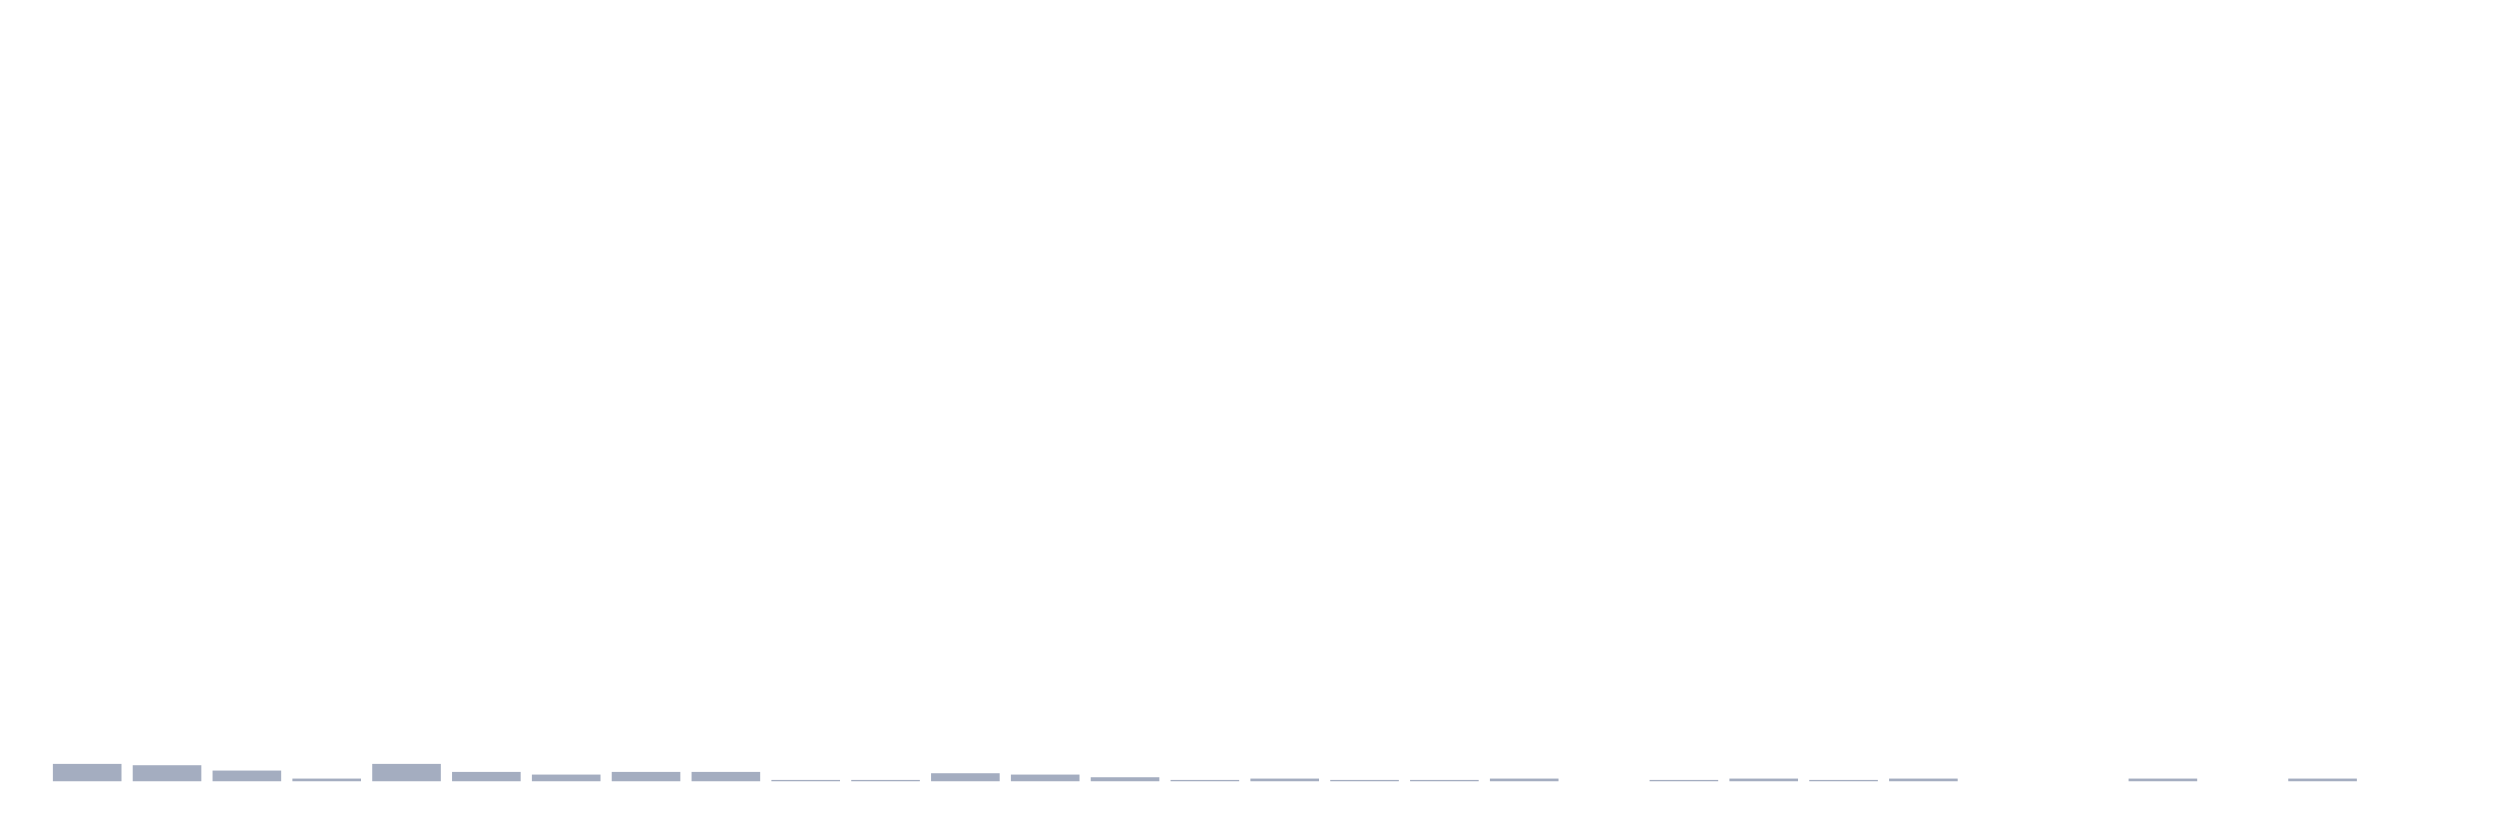
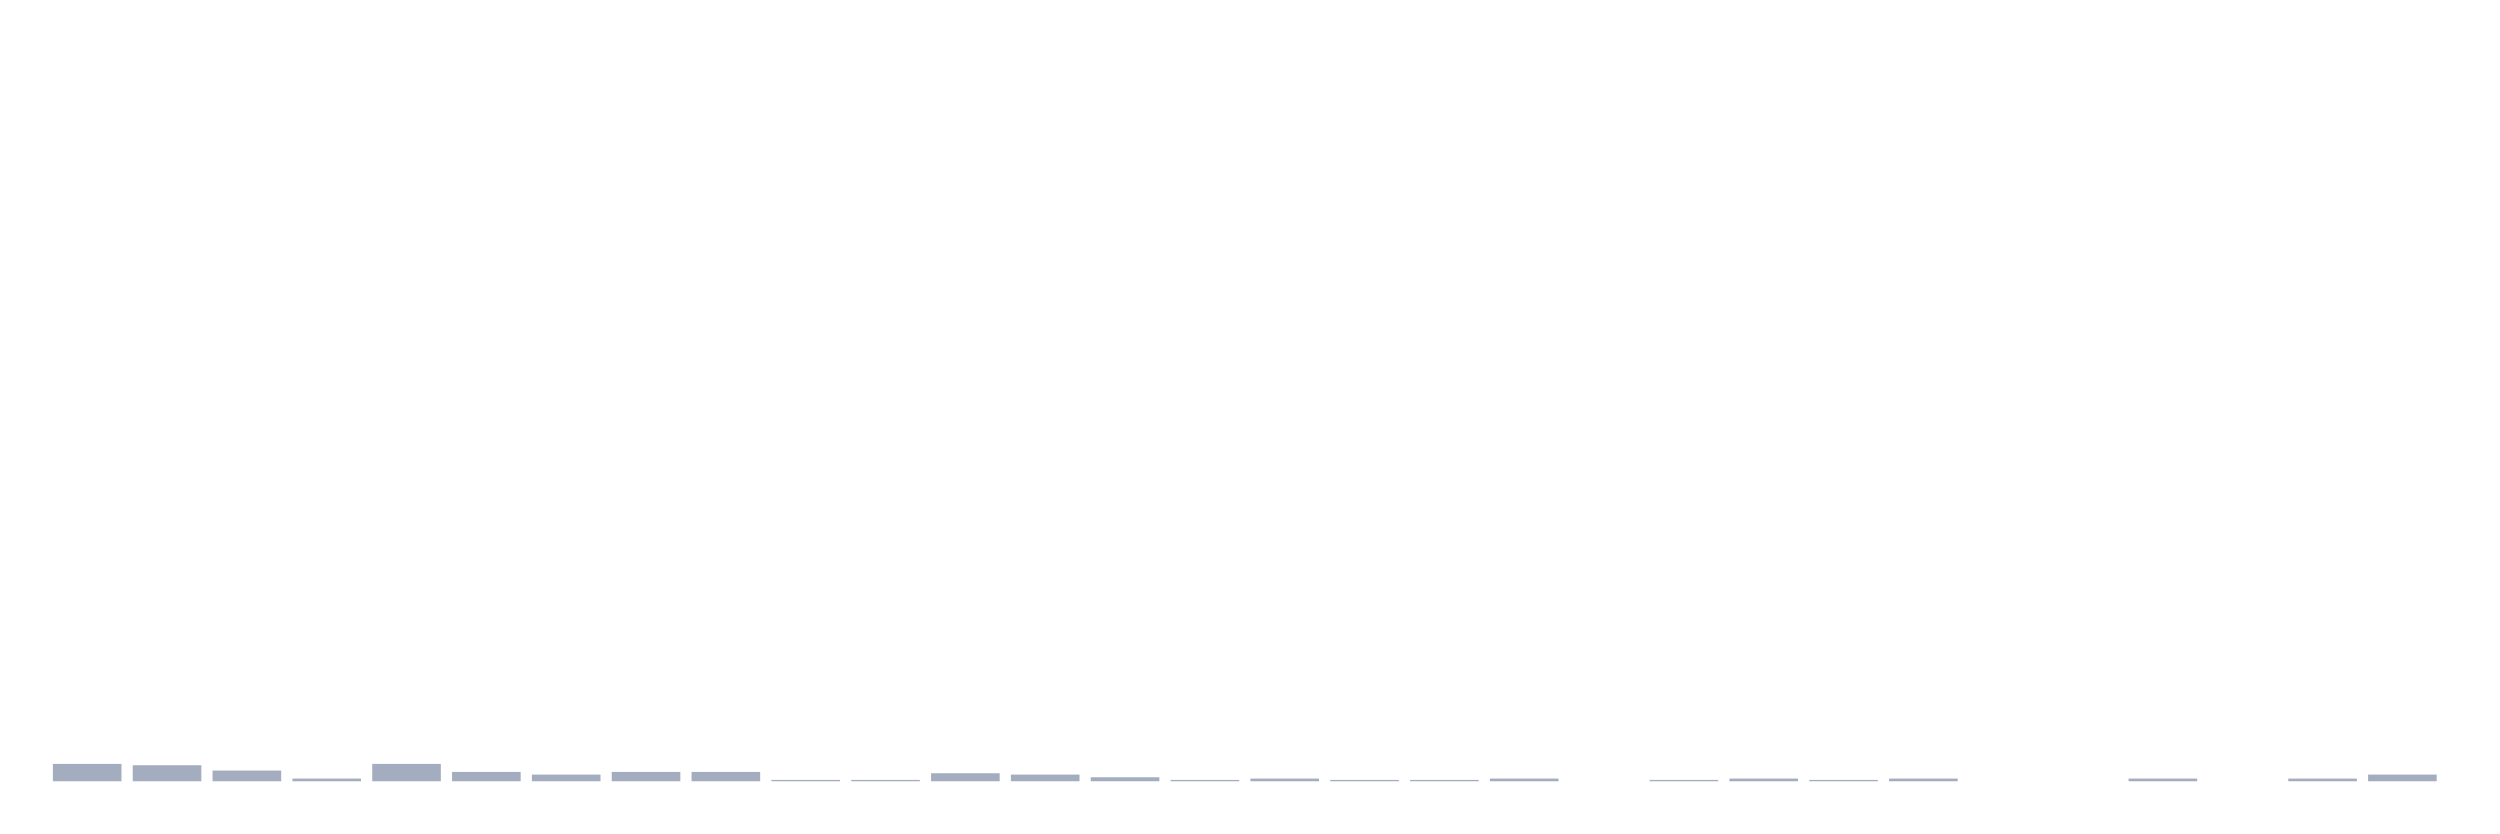
<svg xmlns="http://www.w3.org/2000/svg" viewBox="0 0 480 160">
  <g transform="translate(10,10)">
    <rect class="bar" x="0.153" width="13.175" y="136.667" height="3.333" fill="rgb(164,173,192)" />
    <rect class="bar" x="15.482" width="13.175" y="136.923" height="3.077" fill="rgb(164,173,192)" />
    <rect class="bar" x="30.81" width="13.175" y="137.949" height="2.051" fill="rgb(164,173,192)" />
    <rect class="bar" x="46.138" width="13.175" y="139.487" height="0.513" fill="rgb(164,173,192)" />
    <rect class="bar" x="61.466" width="13.175" y="136.667" height="3.333" fill="rgb(164,173,192)" />
    <rect class="bar" x="76.794" width="13.175" y="138.205" height="1.795" fill="rgb(164,173,192)" />
    <rect class="bar" x="92.123" width="13.175" y="138.718" height="1.282" fill="rgb(164,173,192)" />
    <rect class="bar" x="107.451" width="13.175" y="138.205" height="1.795" fill="rgb(164,173,192)" />
    <rect class="bar" x="122.779" width="13.175" y="138.205" height="1.795" fill="rgb(164,173,192)" />
    <rect class="bar" x="138.107" width="13.175" y="139.744" height="0.256" fill="rgb(164,173,192)" />
    <rect class="bar" x="153.436" width="13.175" y="139.744" height="0.256" fill="rgb(164,173,192)" />
    <rect class="bar" x="168.764" width="13.175" y="138.462" height="1.538" fill="rgb(164,173,192)" />
    <rect class="bar" x="184.092" width="13.175" y="138.718" height="1.282" fill="rgb(164,173,192)" />
    <rect class="bar" x="199.42" width="13.175" y="139.231" height="0.769" fill="rgb(164,173,192)" />
    <rect class="bar" x="214.748" width="13.175" y="139.744" height="0.256" fill="rgb(164,173,192)" />
    <rect class="bar" x="230.077" width="13.175" y="139.487" height="0.513" fill="rgb(164,173,192)" />
    <rect class="bar" x="245.405" width="13.175" y="139.744" height="0.256" fill="rgb(164,173,192)" />
    <rect class="bar" x="260.733" width="13.175" y="139.744" height="0.256" fill="rgb(164,173,192)" />
    <rect class="bar" x="276.061" width="13.175" y="139.487" height="0.513" fill="rgb(164,173,192)" />
    <rect class="bar" x="291.39" width="13.175" y="140" height="0" fill="rgb(164,173,192)" />
    <rect class="bar" x="306.718" width="13.175" y="139.744" height="0.256" fill="rgb(164,173,192)" />
    <rect class="bar" x="322.046" width="13.175" y="139.487" height="0.513" fill="rgb(164,173,192)" />
    <rect class="bar" x="337.374" width="13.175" y="139.744" height="0.256" fill="rgb(164,173,192)" />
    <rect class="bar" x="352.702" width="13.175" y="139.487" height="0.513" fill="rgb(164,173,192)" />
    <rect class="bar" x="368.031" width="13.175" y="140" height="0" fill="rgb(164,173,192)" />
    <rect class="bar" x="383.359" width="13.175" y="140" height="0" fill="rgb(164,173,192)" />
    <rect class="bar" x="398.687" width="13.175" y="139.487" height="0.513" fill="rgb(164,173,192)" />
    <rect class="bar" x="414.015" width="13.175" y="140" height="0" fill="rgb(164,173,192)" />
    <rect class="bar" x="429.344" width="13.175" y="139.487" height="0.513" fill="rgb(164,173,192)" />
-     <rect class="bar" x="444.672" width="13.175" y="140" height="0" fill="rgb(164,173,192)" />
+     <rect class="bar" x="444.672" width="13.175" y="138.718" height="1.282" fill="rgb(164,173,192)" />
  </g>
</svg>
